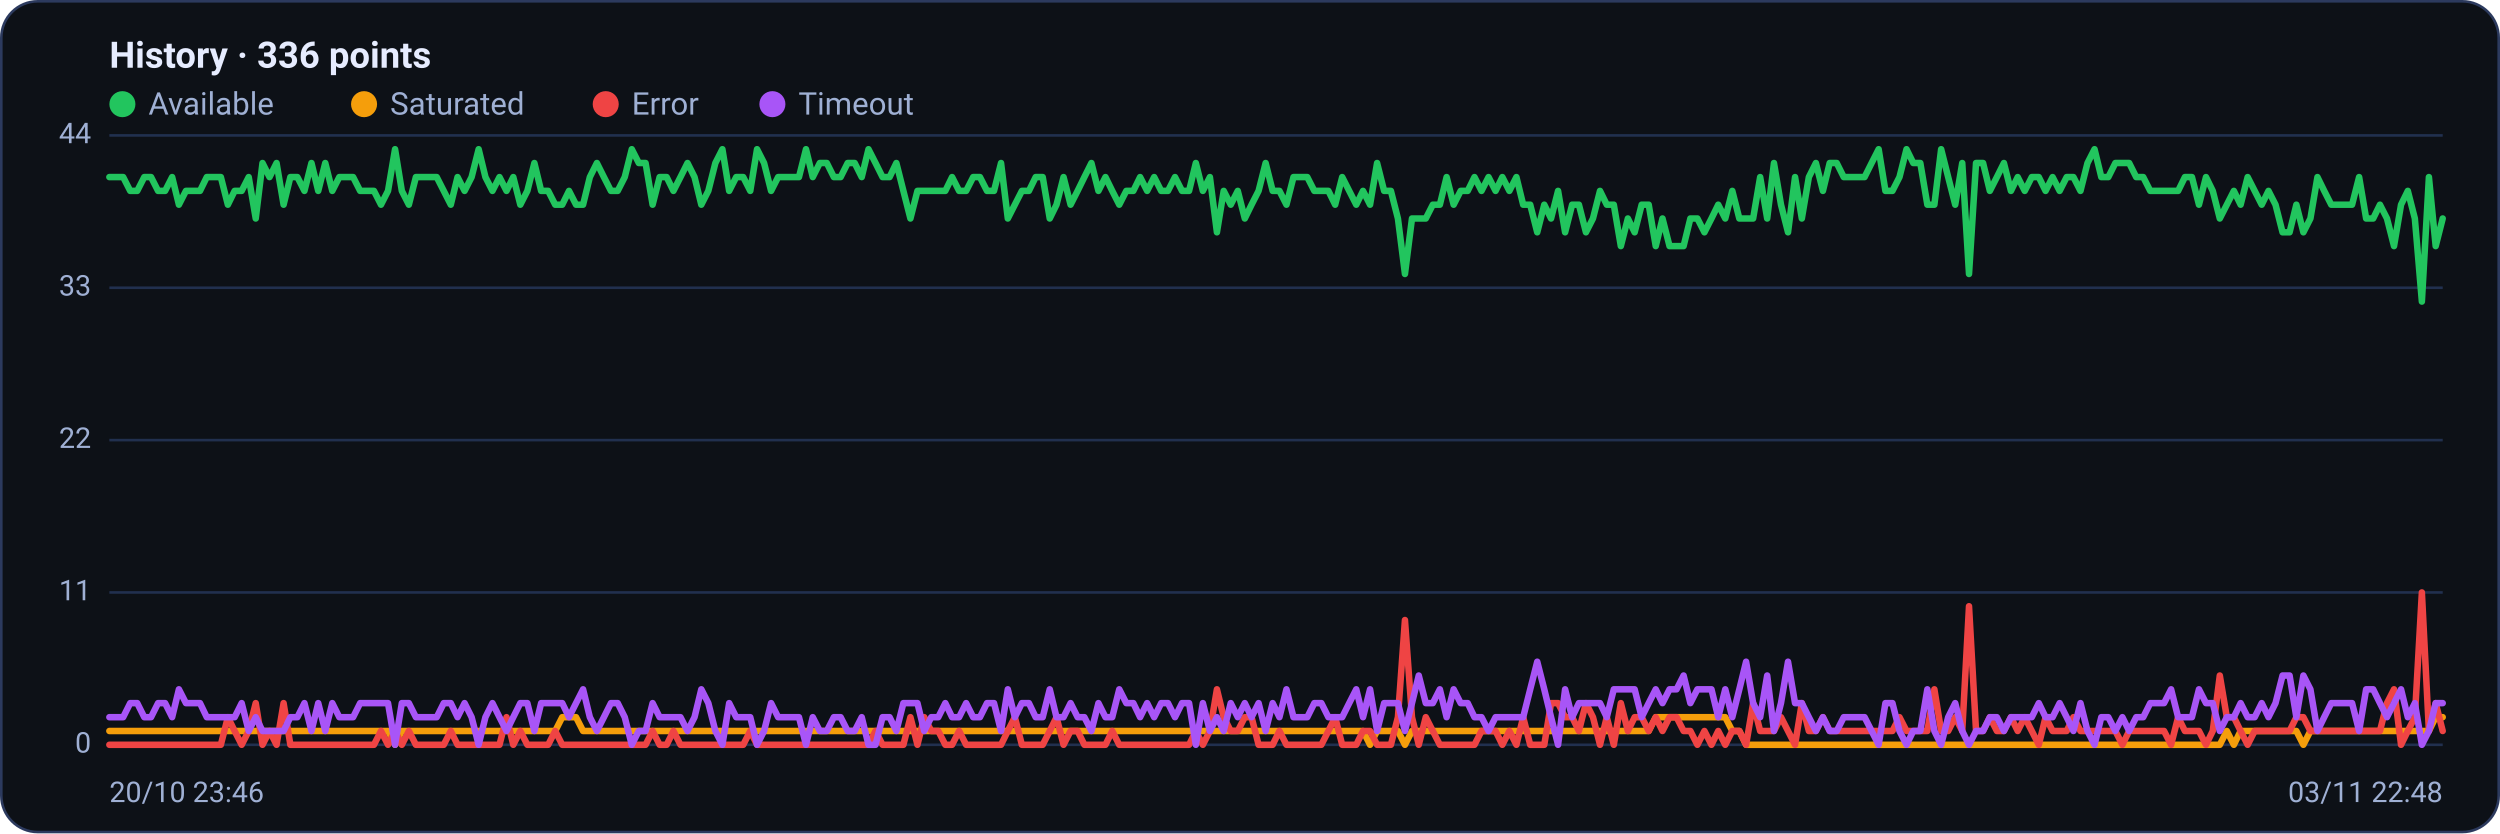
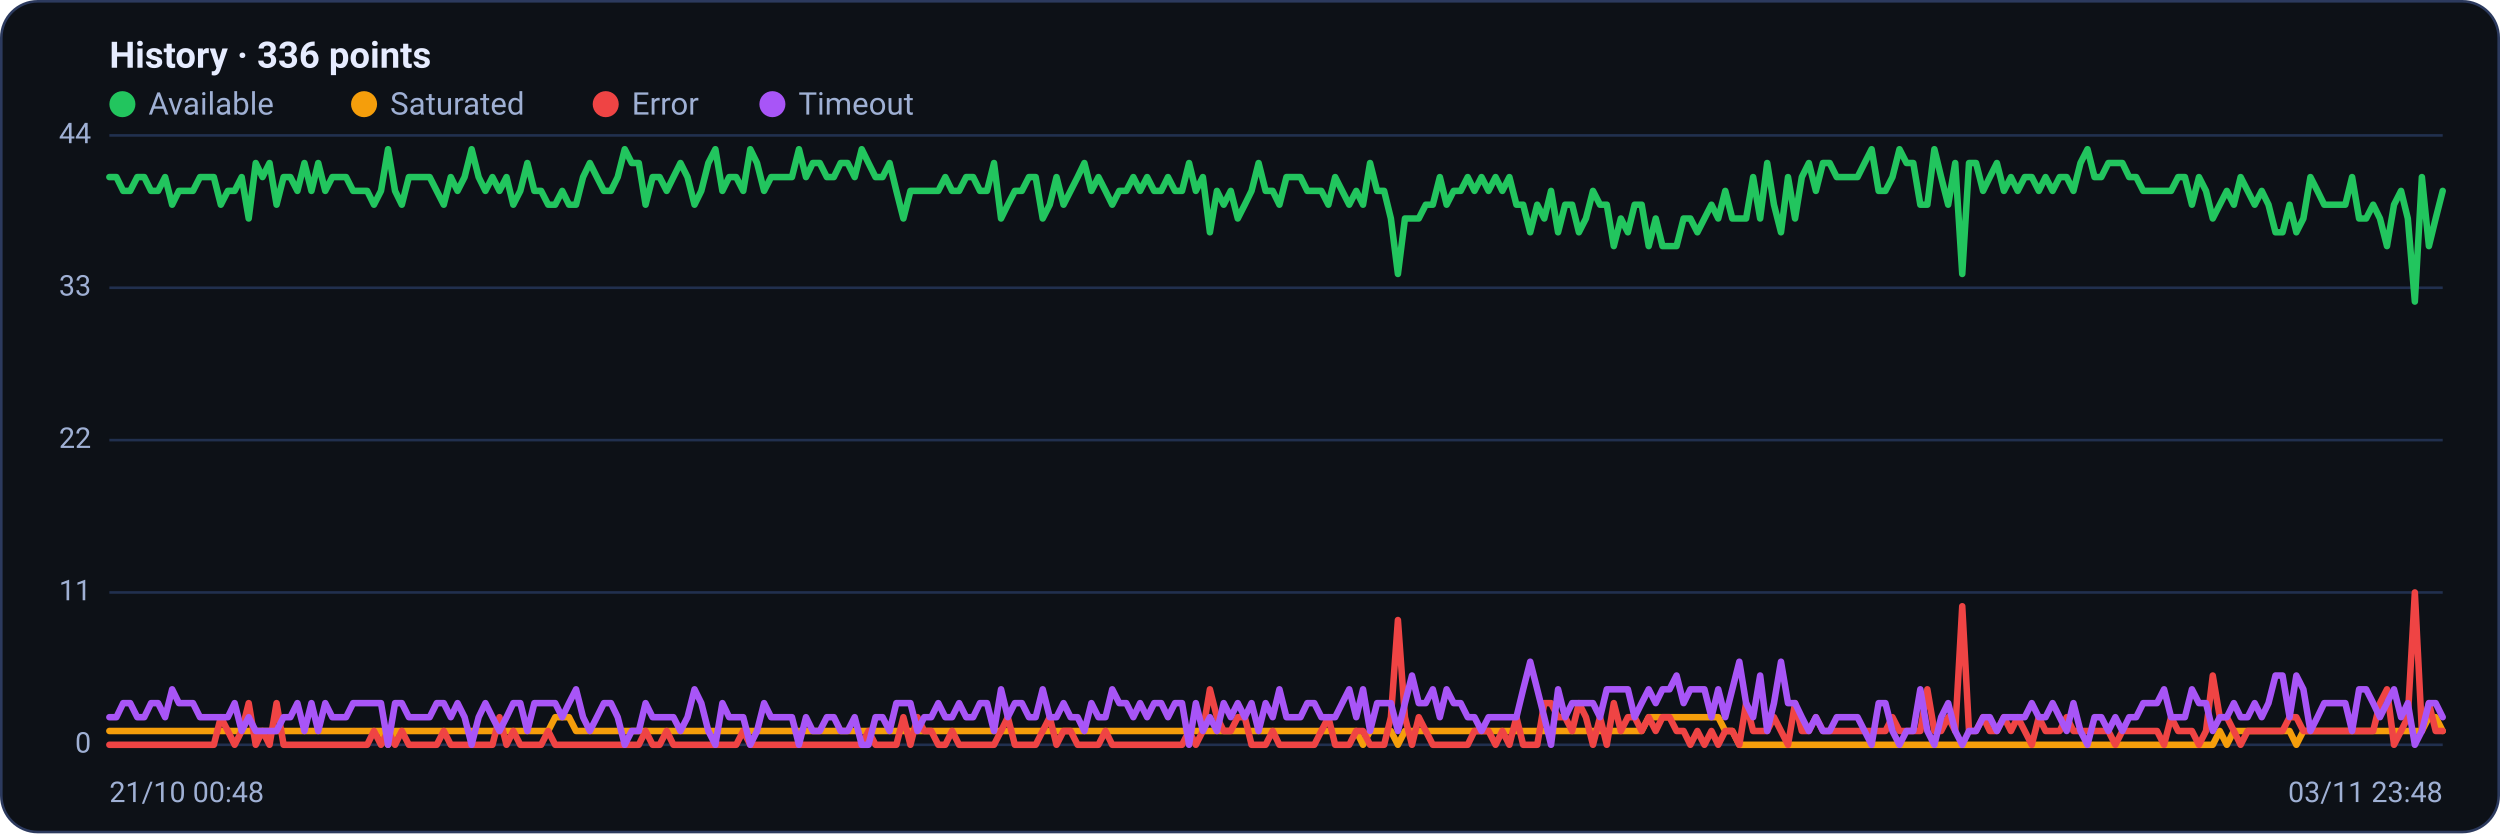
<svg xmlns="http://www.w3.org/2000/svg" viewBox="0 0 960 320" width="960" height="320" font-family="Segoe UI, system-ui, -apple-system, Roboto, Helvetica, Arial, sans-serif" role="img" aria-label="Availability history per region">
  <rect x="0.5" y="0.5" width="959" height="319" rx="14" fill="#0d1117" stroke="#2c3a5e" />
  <text x="42" y="26" font-size="14" font-weight="600" fill="#e6ecff">History · 336 points</text>
  <circle cx="47" cy="40" r="5" fill="#22c55e" />
  <text x="57" y="44" font-size="12" fill="#9fb0d4">Available</text>
  <circle cx="139.8" cy="40" r="5" fill="#f59e0b" />
  <text x="149.8" y="44" font-size="12" fill="#9fb0d4">Saturated</text>
  <circle cx="232.6" cy="40" r="5" fill="#ef4444" />
  <text x="242.6" y="44" font-size="12" fill="#9fb0d4">Error</text>
  <circle cx="296.6" cy="40" r="5" fill="#a855f7" />
  <text x="306.6" y="44" font-size="12" fill="#9fb0d4">Timeout</text>
  <line x1="42" y1="286.0" x2="938" y2="286.0" stroke="#21304f" stroke-width="1" />
  <text x="35" y="289.0" text-anchor="end" font-size="11" fill="#9fb0d4">0</text>
  <line x1="42" y1="227.5" x2="938" y2="227.5" stroke="#21304f" stroke-width="1" />
  <text x="35" y="230.5" text-anchor="end" font-size="11" fill="#9fb0d4">11</text>
  <line x1="42" y1="169.0" x2="938" y2="169.0" stroke="#21304f" stroke-width="1" />
  <text x="35" y="172.0" text-anchor="end" font-size="11" fill="#9fb0d4">22</text>
  <line x1="42" y1="110.5" x2="938" y2="110.5" stroke="#21304f" stroke-width="1" />
  <text x="35" y="113.5" text-anchor="end" font-size="11" fill="#9fb0d4">33</text>
  <line x1="42" y1="52.0" x2="938" y2="52.0" stroke="#21304f" stroke-width="1" />
  <text x="35" y="55.0" text-anchor="end" font-size="11" fill="#9fb0d4">44</text>
-   <polyline fill="none" stroke="#22c55e" stroke-width="2.5" stroke-linejoin="round" stroke-linecap="round" points="42.0,68.0 44.7,68.0 47.3,68.0 50.0,73.3 52.7,73.3 55.4,68.0 58.0,68.0 60.7,73.3 63.4,73.3 66.1,68.0 68.7,78.6 71.4,73.3 74.1,73.3 76.8,73.3 79.4,68.0 82.1,68.0 84.8,68.0 87.5,78.6 90.1,73.3 92.8,73.3 95.5,68.0 98.2,83.9 100.8,62.6 103.5,68.0 106.2,62.6 108.9,78.6 111.5,68.0 114.2,68.0 116.9,73.3 119.6,62.6 122.2,73.3 124.9,62.6 127.6,73.3 130.3,68.0 132.9,68.0 135.6,68.0 138.3,73.3 141.0,73.3 143.6,73.3 146.3,78.6 149.0,73.3 151.7,57.3 154.3,73.3 157.0,78.6 159.7,68.0 162.4,68.0 165.0,68.0 167.7,68.0 170.4,73.3 173.1,78.6 175.7,68.0 178.4,73.3 181.1,68.0 183.8,57.3 186.4,68.0 189.1,73.3 191.8,68.0 194.5,73.3 197.1,68.0 199.8,78.6 202.5,73.3 205.2,62.6 207.8,73.3 210.5,73.3 213.2,78.6 215.9,78.6 218.5,73.3 221.2,78.6 223.9,78.6 226.5,68.0 229.2,62.6 231.9,68.0 234.6,73.3 237.2,73.3 239.9,68.0 242.6,57.3 245.3,62.6 247.9,62.6 250.6,78.6 253.3,68.0 256.0,68.0 258.6,73.3 261.3,68.0 264.0,62.6 266.7,68.0 269.3,78.6 272.0,73.3 274.7,62.6 277.4,57.3 280.0,73.3 282.7,68.0 285.4,68.0 288.1,73.3 290.7,57.3 293.4,62.6 296.1,73.3 298.8,68.0 301.4,68.0 304.1,68.0 306.8,68.0 309.5,57.3 312.1,68.0 314.8,62.6 317.5,62.6 320.2,68.0 322.8,68.0 325.5,62.6 328.2,62.6 330.9,68.0 333.5,57.3 336.2,62.6 338.9,68.0 341.6,68.0 344.2,62.6 346.9,73.3 349.6,83.9 352.3,73.3 354.9,73.3 357.6,73.3 360.3,73.3 363.0,73.3 365.6,68.0 368.3,73.3 371.0,73.3 373.7,68.0 376.3,68.0 379.0,73.3 381.7,73.3 384.4,62.6 387.0,83.9 389.7,78.6 392.4,73.3 395.1,73.3 397.7,68.0 400.4,68.0 403.1,83.9 405.7,78.6 408.4,68.0 411.1,78.6 413.8,73.3 416.4,68.0 419.1,62.6 421.8,73.3 424.5,68.0 427.1,73.3 429.8,78.6 432.5,73.3 435.2,73.3 437.8,68.0 440.5,73.3 443.2,68.0 445.9,73.3 448.5,73.3 451.2,68.0 453.9,73.3 456.6,73.3 459.2,62.6 461.9,73.3 464.6,68.0 467.3,89.2 469.9,73.3 472.6,78.6 475.3,73.3 478.0,83.9 480.6,78.6 483.3,73.3 486.0,62.6 488.7,73.3 491.3,73.3 494.0,78.6 496.7,68.0 499.4,68.0 502.0,68.0 504.7,73.3 507.4,73.3 510.1,73.3 512.7,78.6 515.4,68.0 518.1,73.3 520.8,78.6 523.4,73.3 526.1,78.6 528.8,62.6 531.5,73.3 534.1,73.3 536.8,83.9 539.5,105.2 542.2,83.9 544.8,83.9 547.5,83.9 550.2,78.6 552.9,78.6 555.5,68.0 558.2,78.6 560.9,73.3 563.6,73.3 566.2,68.0 568.9,73.3 571.6,68.0 574.3,73.3 576.9,68.0 579.6,73.3 582.3,68.0 584.9,78.6 587.6,78.6 590.3,89.2 593.0,78.6 595.6,83.9 598.3,73.3 601.0,89.2 603.7,78.6 606.3,78.6 609.0,89.2 611.7,83.9 614.4,73.3 617.0,78.6 619.7,78.6 622.4,94.5 625.1,83.9 627.7,89.2 630.4,78.6 633.1,78.6 635.8,94.5 638.4,83.9 641.1,94.5 643.8,94.5 646.5,94.5 649.1,83.9 651.8,83.9 654.5,89.2 657.2,83.9 659.8,78.6 662.5,83.9 665.2,73.3 667.9,83.9 670.5,83.9 673.2,83.9 675.9,68.0 678.6,83.9 681.2,62.6 683.9,78.6 686.6,89.2 689.3,68.0 691.9,83.9 694.6,68.0 697.3,62.6 700.0,73.3 702.6,62.6 705.3,62.6 708.0,68.0 710.7,68.0 713.3,68.0 716.0,68.0 718.7,62.6 721.4,57.3 724.0,73.3 726.7,73.3 729.4,68.0 732.1,57.3 734.7,62.6 737.4,62.6 740.1,78.6 742.8,78.6 745.4,57.3 748.1,68.0 750.8,78.6 753.5,62.6 756.1,105.2 758.8,62.6 761.5,62.6 764.1,73.3 766.8,68.0 769.5,62.6 772.2,73.3 774.8,68.0 777.5,73.3 780.2,68.0 782.9,68.0 785.5,73.3 788.2,68.0 790.9,73.3 793.6,68.0 796.2,68.0 798.9,73.3 801.6,62.6 804.3,57.3 806.9,68.0 809.6,68.0 812.3,62.6 815.0,62.6 817.6,62.6 820.3,68.0 823.0,68.0 825.7,73.3 828.3,73.3 831.0,73.3 833.7,73.3 836.4,73.3 839.0,68.0 841.7,68.0 844.4,78.6 847.1,68.0 849.7,73.3 852.4,83.9 855.1,78.6 857.8,73.3 860.4,78.6 863.1,68.0 865.8,73.3 868.5,78.6 871.1,73.3 873.8,78.6 876.5,89.2 879.2,89.2 881.8,78.6 884.5,89.2 887.2,83.9 889.9,68.0 892.5,73.3 895.2,78.6 897.9,78.6 900.6,78.6 903.2,78.6 905.9,68.0 908.6,83.9 911.3,83.9 913.9,78.6 916.6,83.9 919.3,94.5 922.0,78.6 924.6,73.3 927.3,83.9 930.0,115.8 932.7,68.0 935.3,94.5 938.0,83.9" />
-   <polyline fill="none" stroke="#f59e0b" stroke-width="2.5" stroke-linejoin="round" stroke-linecap="round" points="42.0,280.7 44.7,280.7 47.3,280.7 50.0,280.7 52.7,280.7 55.4,280.7 58.0,280.7 60.7,280.7 63.4,280.7 66.1,280.7 68.7,280.7 71.4,280.7 74.1,280.7 76.8,280.7 79.4,280.7 82.1,280.7 84.8,280.7 87.5,280.7 90.1,280.7 92.8,280.7 95.5,280.7 98.2,280.7 100.8,280.7 103.5,280.7 106.2,280.7 108.9,280.7 111.5,280.7 114.2,280.7 116.9,280.7 119.6,280.7 122.2,280.7 124.9,280.7 127.6,280.7 130.3,280.7 132.9,280.7 135.6,280.7 138.3,280.7 141.0,280.7 143.6,280.7 146.3,280.7 149.0,280.7 151.7,286.0 154.3,280.7 157.0,280.7 159.7,280.7 162.4,280.7 165.0,280.7 167.7,280.7 170.4,280.7 173.1,280.7 175.7,280.7 178.4,280.7 181.1,280.7 183.8,280.7 186.4,280.7 189.1,280.7 191.8,280.7 194.5,280.7 197.1,280.7 199.8,280.7 202.5,280.7 205.2,280.7 207.8,280.7 210.5,280.7 213.2,280.7 215.9,275.4 218.5,275.4 221.2,275.4 223.9,280.7 226.5,280.7 229.2,280.7 231.9,280.7 234.6,280.7 237.2,280.7 239.9,280.7 242.6,280.7 245.3,280.7 247.9,280.7 250.6,280.7 253.3,280.7 256.0,280.7 258.6,280.7 261.3,280.7 264.0,280.7 266.7,280.7 269.3,280.7 272.0,280.7 274.7,280.7 277.4,280.7 280.0,280.7 282.7,280.7 285.4,280.7 288.1,280.7 290.7,280.7 293.4,280.7 296.1,280.7 298.8,280.7 301.4,280.7 304.1,280.7 306.8,280.7 309.5,280.7 312.1,280.7 314.8,280.7 317.5,280.7 320.2,280.7 322.8,280.7 325.5,280.7 328.2,280.7 330.9,280.7 333.5,280.7 336.2,280.7 338.9,280.7 341.6,280.7 344.2,280.7 346.9,280.7 349.6,280.7 352.3,280.7 354.9,280.7 357.6,280.7 360.3,280.7 363.0,280.7 365.6,280.7 368.3,280.7 371.0,280.7 373.7,280.7 376.3,280.7 379.0,280.7 381.7,280.7 384.4,280.7 387.0,280.7 389.7,280.7 392.4,280.7 395.1,280.7 397.7,280.7 400.4,280.7 403.1,280.7 405.7,280.7 408.4,280.7 411.1,280.7 413.8,280.7 416.4,280.7 419.1,280.7 421.8,280.7 424.5,280.7 427.1,280.7 429.8,280.7 432.5,280.7 435.2,280.7 437.8,280.7 440.5,280.7 443.2,280.7 445.9,280.7 448.5,280.7 451.2,280.7 453.9,280.7 456.6,280.7 459.2,280.7 461.9,280.7 464.6,280.7 467.3,280.7 469.9,280.7 472.6,280.7 475.3,280.7 478.0,280.7 480.6,280.7 483.3,280.7 486.0,280.7 488.7,280.7 491.3,280.7 494.0,280.7 496.7,280.7 499.4,280.7 502.0,280.7 504.7,280.7 507.4,280.7 510.1,280.7 512.7,280.7 515.4,280.7 518.1,280.7 520.8,280.7 523.4,280.7 526.1,286.0 528.8,280.7 531.5,280.7 534.1,280.7 536.8,280.7 539.5,286.0 542.2,280.7 544.8,280.7 547.5,280.7 550.2,280.7 552.9,280.7 555.5,280.7 558.2,280.7 560.9,280.7 563.6,280.7 566.2,280.7 568.9,280.7 571.6,280.7 574.3,280.7 576.9,280.7 579.6,280.7 582.3,280.7 584.9,280.7 587.6,280.7 590.3,280.7 593.0,280.7 595.6,280.7 598.3,280.7 601.0,280.7 603.7,280.7 606.3,280.7 609.0,280.7 611.7,280.7 614.4,280.7 617.0,280.7 619.7,280.7 622.4,280.7 625.1,280.7 627.7,280.7 630.4,280.7 633.1,280.7 635.8,275.4 638.4,275.4 641.1,275.4 643.8,275.4 646.5,275.4 649.1,275.4 651.8,275.4 654.5,275.4 657.2,275.4 659.8,275.4 662.5,275.4 665.2,280.7 667.9,280.7 670.5,286.0 673.2,286.0 675.9,286.0 678.6,286.0 681.2,286.0 683.9,286.0 686.6,286.0 689.3,286.0 691.9,286.0 694.6,286.0 697.3,286.0 700.0,286.0 702.6,286.0 705.3,286.0 708.0,286.0 710.7,286.0 713.3,286.0 716.0,286.0 718.7,286.0 721.4,286.0 724.0,286.0 726.7,286.0 729.4,286.0 732.1,286.0 734.7,286.0 737.4,286.0 740.1,286.0 742.8,286.0 745.4,286.0 748.1,286.0 750.8,286.0 753.5,286.0 756.1,286.0 758.8,286.0 761.5,286.0 764.1,286.0 766.8,286.0 769.5,286.0 772.2,286.0 774.8,286.0 777.5,286.0 780.2,286.0 782.9,286.0 785.5,286.0 788.2,286.0 790.9,286.0 793.6,286.0 796.2,286.0 798.9,286.0 801.6,286.0 804.3,286.0 806.9,286.0 809.6,286.0 812.3,286.0 815.0,286.0 817.6,286.0 820.3,286.0 823.0,286.0 825.7,286.0 828.3,286.0 831.0,286.0 833.7,286.0 836.4,286.0 839.0,286.0 841.7,286.0 844.4,286.0 847.1,286.0 849.7,286.0 852.4,286.0 855.1,280.7 857.8,286.0 860.4,280.7 863.1,280.7 865.8,280.7 868.5,280.7 871.1,280.7 873.8,280.7 876.5,280.7 879.2,280.7 881.8,280.7 884.5,286.0 887.2,280.7 889.9,280.7 892.5,280.7 895.2,280.7 897.9,280.7 900.6,280.7 903.2,280.7 905.9,280.7 908.6,280.7 911.3,280.7 913.9,280.7 916.6,280.7 919.3,280.7 922.0,280.7 924.6,280.7 927.3,280.7 930.0,280.7 932.7,280.7 935.3,275.4 938.0,275.4" />
-   <polyline fill="none" stroke="#ef4444" stroke-width="2.5" stroke-linejoin="round" stroke-linecap="round" points="42.0,286.0 44.7,286.0 47.3,286.0 50.0,286.0 52.7,286.0 55.4,286.0 58.0,286.0 60.7,286.0 63.4,286.0 66.1,286.0 68.7,286.0 71.4,286.0 74.1,286.0 76.8,286.0 79.4,286.0 82.1,286.0 84.8,286.0 87.5,275.4 90.1,280.7 92.8,286.0 95.5,280.7 98.2,270.0 100.8,286.0 103.5,280.7 106.2,286.0 108.9,270.0 111.5,286.0 114.2,286.0 116.9,286.0 119.6,286.0 122.2,286.0 124.9,286.0 127.6,286.0 130.3,286.0 132.9,286.0 135.6,286.0 138.3,286.0 141.0,286.0 143.6,286.0 146.3,280.7 149.0,286.0 151.7,280.7 154.3,286.0 157.0,280.7 159.7,286.0 162.4,286.0 165.0,286.0 167.7,286.0 170.4,286.0 173.1,280.7 175.7,286.0 178.4,286.0 181.1,286.0 183.8,286.0 186.4,286.0 189.1,286.0 191.8,286.0 194.5,275.4 197.1,286.0 199.8,280.7 202.5,286.0 205.2,286.0 207.8,286.0 210.5,286.0 213.2,280.7 215.9,286.0 218.5,286.0 221.2,286.0 223.9,286.0 226.5,286.0 229.2,286.0 231.9,286.0 234.6,286.0 237.2,286.0 239.9,286.0 242.6,286.0 245.3,286.0 247.9,286.0 250.6,280.7 253.3,286.0 256.0,286.0 258.6,280.7 261.3,286.0 264.0,286.0 266.7,286.0 269.3,286.0 272.0,286.0 274.7,286.0 277.4,286.0 280.0,286.0 282.7,286.0 285.4,286.0 288.1,280.7 290.7,286.0 293.4,286.0 296.1,286.0 298.8,286.0 301.4,286.0 304.1,286.0 306.8,286.0 309.5,286.0 312.1,286.0 314.8,286.0 317.5,286.0 320.2,286.0 322.8,286.0 325.5,286.0 328.2,286.0 330.9,286.0 333.5,286.0 336.2,280.7 338.9,286.0 341.6,286.0 344.2,286.0 346.9,286.0 349.6,275.4 352.3,286.0 354.9,275.4 357.6,280.7 360.3,280.7 363.0,286.0 365.6,286.0 368.3,280.7 371.0,286.0 373.7,286.0 376.3,286.0 379.0,286.0 381.7,286.0 384.4,286.0 387.0,280.7 389.7,275.4 392.4,286.0 395.1,286.0 397.7,286.0 400.4,286.0 403.1,280.7 405.7,275.4 408.4,286.0 411.1,280.7 413.8,280.7 416.4,286.0 419.1,286.0 421.8,286.0 424.5,286.0 427.1,280.7 429.8,286.0 432.5,286.0 435.2,286.0 437.8,286.0 440.5,286.0 443.2,286.0 445.9,286.0 448.5,286.0 451.2,286.0 453.9,286.0 456.6,286.0 459.2,280.7 461.9,286.0 464.6,280.7 467.3,264.7 469.9,275.4 472.6,280.7 475.3,280.7 478.0,275.4 480.6,275.4 483.3,286.0 486.0,286.0 488.7,286.0 491.3,280.7 494.0,286.0 496.7,286.0 499.4,286.0 502.0,286.0 504.7,286.0 507.4,286.0 510.1,280.7 512.7,275.4 515.4,286.0 518.1,286.0 520.8,286.0 523.4,280.7 526.1,280.7 528.8,286.0 531.5,286.0 534.1,286.0 536.8,275.4 539.5,238.1 542.2,275.4 544.8,286.0 547.5,275.4 550.2,280.7 552.9,286.0 555.5,286.0 558.2,286.0 560.9,286.0 563.6,286.0 566.2,286.0 568.9,280.7 571.6,280.7 574.3,280.7 576.9,286.0 579.6,280.7 582.3,286.0 584.9,275.4 587.6,286.0 590.3,286.0 593.0,286.0 595.6,270.0 598.3,270.0 601.0,275.4 603.7,275.4 606.3,280.7 609.0,270.0 611.7,275.4 614.4,286.0 617.0,275.4 619.7,286.0 622.4,270.0 625.1,280.7 627.7,275.4 630.4,275.4 633.1,280.7 635.8,275.4 638.4,280.7 641.1,275.4 643.8,275.4 646.5,280.7 649.1,280.7 651.8,286.0 654.5,280.7 657.2,286.0 659.8,280.7 662.5,286.0 665.2,280.7 667.9,280.7 670.5,286.0 673.2,270.0 675.9,280.7 678.6,280.7 681.2,280.7 683.9,275.4 686.6,280.7 689.3,286.0 691.9,270.0 694.6,280.7 697.3,280.7 700.0,275.4 702.6,280.7 705.3,280.7 708.0,280.7 710.7,280.7 713.3,280.7 716.0,280.7 718.7,280.7 721.4,280.7 724.0,280.7 726.7,280.7 729.4,275.4 732.1,280.7 734.7,280.7 737.4,280.7 740.1,280.7 742.8,264.7 745.4,280.7 748.1,280.7 750.8,275.4 753.5,280.7 756.1,232.8 758.8,280.7 761.5,280.7 764.1,275.4 766.8,280.7 769.5,280.7 772.2,275.4 774.8,280.7 777.5,275.4 780.2,280.7 782.9,286.0 785.5,275.4 788.2,280.7 790.9,280.7 793.6,280.7 796.2,275.4 798.9,280.7 801.6,280.7 804.3,280.7 806.9,280.7 809.6,280.7 812.3,280.7 815.0,286.0 817.6,280.7 820.3,280.7 823.0,280.7 825.7,280.7 828.3,280.7 831.0,280.7 833.7,286.0 836.4,275.4 839.0,280.7 841.7,280.7 844.4,280.7 847.1,286.0 849.7,280.7 852.4,259.4 855.1,275.4 857.8,275.4 860.4,280.7 863.1,286.0 865.8,280.7 868.5,280.7 871.1,280.7 873.8,280.7 876.5,280.7 879.2,280.7 881.8,275.4 884.5,275.4 887.2,280.7 889.9,280.7 892.5,280.7 895.2,280.7 897.9,280.7 900.6,280.7 903.2,280.7 905.9,280.7 908.6,280.7 911.3,280.7 913.9,280.7 916.6,270.0 919.3,264.7 922.0,286.0 924.6,280.7 927.3,275.4 930.0,227.5 932.7,280.7 935.3,270.0 938.0,280.7" />
-   <polyline fill="none" stroke="#a855f7" stroke-width="2.5" stroke-linejoin="round" stroke-linecap="round" points="42.0,275.4 44.7,275.4 47.3,275.4 50.0,270.0 52.7,270.0 55.4,275.4 58.0,275.4 60.7,270.0 63.4,270.0 66.1,275.4 68.7,264.7 71.4,270.0 74.1,270.0 76.8,270.0 79.4,275.4 82.1,275.4 84.8,275.4 87.5,275.4 90.1,275.4 92.8,270.0 95.5,280.7 98.2,275.4 100.8,280.7 103.5,280.7 106.2,280.7 108.9,280.7 111.5,275.4 114.2,275.4 116.9,270.0 119.6,280.7 122.2,270.0 124.9,280.7 127.6,270.0 130.3,275.4 132.9,275.4 135.6,275.4 138.3,270.0 141.0,270.0 143.6,270.0 146.3,270.0 149.0,270.0 151.7,286.0 154.3,270.0 157.0,270.0 159.7,275.4 162.4,275.4 165.0,275.4 167.7,275.4 170.4,270.0 173.1,270.0 175.7,275.4 178.4,270.0 181.1,275.4 183.8,286.0 186.4,275.4 189.1,270.0 191.8,275.4 194.5,280.7 197.1,275.4 199.8,270.0 202.5,270.0 205.2,280.7 207.8,270.0 210.5,270.0 213.2,270.0 215.9,270.0 218.5,275.4 221.2,270.0 223.9,264.7 226.5,275.4 229.2,280.7 231.9,275.4 234.6,270.0 237.2,270.0 239.9,275.4 242.6,286.0 245.3,280.7 247.9,280.7 250.6,270.0 253.3,275.4 256.0,275.4 258.6,275.4 261.3,275.4 264.0,280.7 266.7,275.4 269.3,264.7 272.0,270.0 274.7,280.7 277.4,286.0 280.0,270.0 282.7,275.4 285.4,275.4 288.1,275.4 290.7,286.0 293.4,280.7 296.1,270.0 298.8,275.4 301.4,275.4 304.1,275.4 306.8,275.4 309.5,286.0 312.1,275.4 314.8,280.7 317.5,280.7 320.2,275.4 322.8,275.4 325.5,280.7 328.2,280.7 330.9,275.4 333.5,286.0 336.2,286.0 338.9,275.4 341.6,275.4 344.2,280.7 346.9,270.0 349.6,270.0 352.3,270.0 354.9,280.7 357.6,275.4 360.3,275.4 363.0,270.0 365.6,275.4 368.3,275.4 371.0,270.0 373.7,275.4 376.3,275.4 379.0,270.0 381.7,270.0 384.4,280.7 387.0,264.7 389.7,275.4 392.4,270.0 395.1,270.0 397.7,275.4 400.4,275.4 403.1,264.7 405.7,275.4 408.4,275.4 411.1,270.0 413.8,275.4 416.4,275.4 419.1,280.7 421.8,270.0 424.5,275.4 427.1,275.4 429.8,264.7 432.5,270.0 435.2,270.0 437.8,275.4 440.5,270.0 443.2,275.4 445.9,270.0 448.5,270.0 451.2,275.4 453.9,270.0 456.6,270.0 459.2,286.0 461.9,270.0 464.6,280.7 467.3,275.4 469.9,280.7 472.6,270.0 475.3,275.4 478.0,270.0 480.6,275.4 483.3,270.0 486.0,280.7 488.7,270.0 491.3,275.4 494.0,264.7 496.7,275.4 499.4,275.4 502.0,275.4 504.7,270.0 507.4,270.0 510.1,275.4 512.7,275.4 515.4,275.4 518.1,270.0 520.8,264.7 523.4,275.4 526.1,264.7 528.8,280.7 531.5,270.0 534.1,270.0 536.8,270.0 539.5,280.7 542.2,270.0 544.8,259.4 547.5,270.0 550.2,270.0 552.9,264.7 555.5,275.4 558.2,264.7 560.9,270.0 563.6,270.0 566.2,275.4 568.9,275.4 571.6,280.7 574.3,275.4 576.9,275.4 579.6,275.4 582.3,275.4 584.9,275.4 587.6,264.7 590.3,254.1 593.0,264.7 595.6,275.4 598.3,286.0 601.0,264.7 603.7,275.4 606.3,270.0 609.0,270.0 611.7,270.0 614.4,270.0 617.0,275.4 619.7,264.7 622.4,264.7 625.1,264.7 627.7,264.7 630.4,275.4 633.1,270.0 635.8,264.7 638.4,270.0 641.1,264.7 643.8,264.7 646.5,259.4 649.1,270.0 651.8,264.7 654.5,264.7 657.2,264.7 659.8,275.4 662.5,264.7 665.2,275.4 667.9,264.7 670.5,254.1 673.2,270.0 675.9,275.4 678.6,259.4 681.2,280.7 683.9,270.0 686.6,254.1 689.3,270.0 691.9,270.0 694.6,275.4 697.3,280.7 700.0,275.4 702.6,280.7 705.3,280.7 708.0,275.4 710.7,275.4 713.3,275.4 716.0,275.4 718.7,280.7 721.4,286.0 724.0,270.0 726.7,270.0 729.4,280.7 732.1,286.0 734.7,280.7 737.4,280.7 740.1,264.7 742.8,280.7 745.4,286.0 748.1,275.4 750.8,270.0 753.5,280.7 756.1,286.0 758.8,280.7 761.5,280.7 764.1,275.4 766.8,275.4 769.5,280.7 772.2,275.4 774.8,275.4 777.5,275.4 780.2,275.4 782.9,270.0 785.5,275.4 788.2,275.4 790.9,270.0 793.6,275.4 796.2,280.7 798.9,270.0 801.6,280.7 804.3,286.0 806.9,275.4 809.6,275.4 812.3,280.7 815.0,275.4 817.6,280.7 820.3,275.4 823.0,275.4 825.7,270.0 828.3,270.0 831.0,270.0 833.7,264.7 836.4,275.4 839.0,275.4 841.7,275.4 844.4,264.7 847.1,270.0 849.7,270.0 852.4,280.7 855.1,275.4 857.8,275.4 860.4,270.0 863.1,275.4 865.8,275.4 868.5,270.0 871.1,275.4 873.8,270.0 876.5,259.4 879.2,259.4 881.8,275.4 884.5,259.4 887.2,264.7 889.9,280.7 892.5,275.4 895.2,270.0 897.9,270.0 900.6,270.0 903.2,270.0 905.9,280.7 908.6,264.7 911.3,264.7 913.9,270.0 916.6,275.4 919.3,270.0 922.0,264.7 924.6,275.4 927.3,270.0 930.0,286.0 932.7,280.7 935.3,270.0 938.0,270.0" />
-   <text x="42" y="308" font-size="11" fill="#9fb0d4">20/10 23:46</text>
-   <text x="938" y="308" text-anchor="end" font-size="11" fill="#9fb0d4">03/11 22:48</text>
+   <polyline fill="none" stroke="#22c55e" stroke-width="2.5" stroke-linejoin="round" stroke-linecap="round" points="42.0,68.0 44.7,68.0 47.3,73.3 50.0,73.3 52.7,68.0 55.4,68.0 58.0,73.3 60.7,73.3 63.4,68.0 66.1,78.6 68.7,73.3 71.4,73.3 74.1,73.3 76.8,68.0 79.4,68.0 82.1,68.0 84.8,78.6 87.5,73.3 90.1,73.3 92.8,68.0 95.5,83.9 98.2,62.6 100.8,68.0 103.5,62.6 106.2,78.6 108.9,68.0 111.5,68.0 114.2,73.3 116.9,62.6 119.6,73.3 122.2,62.6 124.9,73.3 127.6,68.0 130.3,68.0 132.9,68.0 135.6,73.3 138.3,73.3 141.0,73.3 143.6,78.6 146.3,73.3 149.0,57.3 151.7,73.3 154.3,78.6 157.0,68.0 159.7,68.0 162.4,68.0 165.0,68.0 167.7,73.3 170.4,78.6 173.1,68.0 175.7,73.3 178.4,68.0 181.1,57.3 183.8,68.0 186.4,73.3 189.1,68.0 191.8,73.3 194.5,68.0 197.1,78.6 199.8,73.3 202.5,62.6 205.2,73.3 207.8,73.3 210.5,78.6 213.2,78.6 215.9,73.3 218.5,78.6 221.2,78.6 223.9,68.0 226.5,62.6 229.2,68.0 231.9,73.3 234.6,73.3 237.2,68.0 239.9,57.3 242.6,62.6 245.3,62.6 247.9,78.6 250.6,68.0 253.3,68.0 256.0,73.3 258.6,68.0 261.3,62.6 264.0,68.0 266.7,78.6 269.3,73.3 272.0,62.6 274.7,57.3 277.4,73.3 280.0,68.0 282.7,68.0 285.4,73.3 288.1,57.3 290.7,62.6 293.4,73.3 296.1,68.0 298.8,68.0 301.4,68.0 304.1,68.0 306.8,57.3 309.5,68.0 312.1,62.6 314.8,62.6 317.5,68.0 320.2,68.0 322.8,62.6 325.5,62.6 328.2,68.0 330.9,57.3 333.5,62.6 336.2,68.0 338.9,68.0 341.6,62.6 344.2,73.3 346.9,83.9 349.6,73.3 352.3,73.3 354.9,73.3 357.6,73.3 360.3,73.3 363.0,68.0 365.6,73.3 368.3,73.3 371.0,68.0 373.7,68.0 376.3,73.3 379.0,73.3 381.7,62.6 384.4,83.9 387.0,78.6 389.7,73.3 392.4,73.3 395.1,68.0 397.7,68.0 400.4,83.9 403.1,78.6 405.7,68.0 408.4,78.6 411.1,73.3 413.8,68.0 416.4,62.6 419.1,73.3 421.8,68.0 424.5,73.3 427.1,78.6 429.8,73.3 432.5,73.3 435.2,68.0 437.8,73.3 440.5,68.0 443.2,73.3 445.9,73.3 448.5,68.0 451.2,73.3 453.9,73.3 456.6,62.6 459.2,73.3 461.9,68.0 464.6,89.2 467.3,73.3 469.9,78.6 472.6,73.3 475.3,83.9 478.0,78.6 480.6,73.3 483.3,62.6 486.0,73.3 488.7,73.3 491.3,78.6 494.0,68.0 496.7,68.0 499.4,68.0 502.0,73.3 504.7,73.3 507.4,73.3 510.1,78.6 512.7,68.0 515.4,73.3 518.1,78.6 520.8,73.3 523.4,78.6 526.1,62.6 528.8,73.3 531.5,73.3 534.1,83.9 536.8,105.2 539.5,83.9 542.2,83.9 544.8,83.9 547.5,78.6 550.2,78.6 552.9,68.0 555.5,78.6 558.2,73.3 560.9,73.3 563.6,68.0 566.2,73.3 568.9,68.0 571.6,73.3 574.3,68.0 576.9,73.3 579.6,68.0 582.3,78.6 584.9,78.6 587.6,89.2 590.3,78.6 593.0,83.9 595.6,73.3 598.3,89.2 601.0,78.6 603.7,78.6 606.3,89.2 609.0,83.9 611.7,73.3 614.4,78.6 617.0,78.6 619.7,94.5 622.4,83.9 625.1,89.2 627.7,78.6 630.4,78.6 633.1,94.5 635.8,83.9 638.4,94.5 641.1,94.5 643.8,94.5 646.5,83.9 649.1,83.9 651.8,89.2 654.5,83.9 657.2,78.6 659.8,83.9 662.5,73.3 665.2,83.9 667.9,83.9 670.5,83.9 673.2,68.0 675.9,83.9 678.6,62.6 681.2,78.6 683.9,89.2 686.6,68.0 689.3,83.9 691.9,68.0 694.6,62.6 697.3,73.3 700.0,62.6 702.6,62.6 705.3,68.0 708.0,68.0 710.7,68.0 713.3,68.0 716.0,62.6 718.7,57.3 721.4,73.3 724.0,73.3 726.7,68.0 729.4,57.3 732.1,62.6 734.7,62.6 737.4,78.6 740.1,78.6 742.8,57.3 745.4,68.0 748.1,78.6 750.8,62.6 753.5,105.2 756.1,62.6 758.8,62.6 761.5,73.3 764.1,68.0 766.8,62.6 769.5,73.3 772.2,68.0 774.8,73.3 777.5,68.0 780.2,68.0 782.9,73.3 785.5,68.0 788.2,73.3 790.9,68.0 793.6,68.0 796.2,73.3 798.9,62.6 801.6,57.3 804.3,68.0 806.9,68.0 809.6,62.6 812.3,62.6 815.0,62.6 817.6,68.0 820.3,68.0 823.0,73.3 825.7,73.3 828.3,73.3 831.0,73.3 833.7,73.3 836.4,68.0 839.0,68.0 841.7,78.6 844.4,68.0 847.1,73.3 849.7,83.9 852.4,78.6 855.1,73.3 857.8,78.6 860.4,68.0 863.1,73.3 865.8,78.6 868.5,73.3 871.1,78.6 873.8,89.2 876.5,89.2 879.2,78.6 881.8,89.2 884.5,83.9 887.2,68.0 889.9,73.3 892.5,78.6 895.2,78.6 897.9,78.6 900.6,78.6 903.2,68.0 905.9,83.9 908.6,83.9 911.3,78.6 913.9,83.9 916.6,94.5 919.3,78.6 922.0,73.3 924.6,83.9 927.3,115.8 930.0,68.0 932.7,94.5 935.3,83.9 938.0,73.3" />
+   <polyline fill="none" stroke="#f59e0b" stroke-width="2.5" stroke-linejoin="round" stroke-linecap="round" points="42.0,280.7 44.7,280.7 47.3,280.7 50.0,280.7 52.7,280.7 55.4,280.7 58.0,280.7 60.7,280.7 63.4,280.7 66.1,280.7 68.7,280.7 71.4,280.7 74.1,280.7 76.8,280.7 79.4,280.7 82.1,280.7 84.8,280.7 87.5,280.7 90.1,280.7 92.8,280.7 95.5,280.7 98.2,280.7 100.8,280.7 103.5,280.7 106.2,280.7 108.9,280.7 111.5,280.7 114.2,280.7 116.9,280.7 119.6,280.7 122.2,280.7 124.9,280.7 127.6,280.7 130.3,280.7 132.9,280.7 135.6,280.7 138.3,280.7 141.0,280.7 143.6,280.7 146.3,280.7 149.0,286.0 151.7,280.7 154.3,280.7 157.0,280.7 159.7,280.7 162.4,280.7 165.0,280.7 167.7,280.7 170.4,280.7 173.1,280.7 175.7,280.7 178.4,280.7 181.1,280.7 183.8,280.7 186.4,280.7 189.1,280.7 191.8,280.7 194.5,280.7 197.1,280.7 199.8,280.7 202.5,280.7 205.2,280.7 207.8,280.7 210.5,280.7 213.2,275.4 215.9,275.4 218.5,275.4 221.2,280.7 223.9,280.7 226.5,280.7 229.2,280.7 231.9,280.7 234.6,280.7 237.2,280.7 239.9,280.7 242.6,280.7 245.3,280.7 247.9,280.7 250.6,280.7 253.3,280.7 256.0,280.7 258.6,280.7 261.3,280.7 264.0,280.7 266.7,280.7 269.3,280.7 272.0,280.7 274.7,280.7 277.4,280.7 280.0,280.7 282.7,280.7 285.4,280.7 288.1,280.7 290.7,280.7 293.4,280.7 296.1,280.7 298.8,280.7 301.4,280.7 304.1,280.7 306.8,280.7 309.5,280.7 312.1,280.7 314.8,280.7 317.5,280.7 320.2,280.7 322.8,280.7 325.5,280.7 328.2,280.7 330.9,280.7 333.5,280.7 336.2,280.7 338.9,280.7 341.6,280.7 344.2,280.7 346.9,280.7 349.6,280.7 352.3,280.7 354.9,280.7 357.6,280.7 360.3,280.7 363.0,280.7 365.6,280.7 368.3,280.7 371.0,280.7 373.7,280.7 376.3,280.7 379.0,280.7 381.7,280.7 384.4,280.7 387.0,280.7 389.7,280.7 392.4,280.7 395.1,280.7 397.7,280.7 400.4,280.7 403.1,280.7 405.7,280.7 408.4,280.7 411.1,280.7 413.8,280.7 416.4,280.7 419.1,280.7 421.8,280.7 424.5,280.7 427.1,280.7 429.8,280.7 432.5,280.7 435.2,280.7 437.8,280.7 440.5,280.7 443.2,280.7 445.9,280.7 448.5,280.7 451.2,280.7 453.9,280.7 456.6,280.7 459.2,280.7 461.9,280.7 464.6,280.7 467.3,280.7 469.9,280.7 472.6,280.7 475.3,280.7 478.0,280.7 480.6,280.7 483.3,280.7 486.0,280.7 488.7,280.7 491.3,280.7 494.0,280.7 496.7,280.7 499.4,280.7 502.0,280.7 504.7,280.7 507.4,280.7 510.1,280.7 512.7,280.7 515.4,280.7 518.1,280.7 520.8,280.7 523.4,286.0 526.1,280.7 528.8,280.7 531.5,280.7 534.1,280.7 536.8,286.0 539.5,280.7 542.2,280.7 544.8,280.7 547.5,280.7 550.2,280.7 552.9,280.7 555.5,280.7 558.2,280.7 560.9,280.7 563.6,280.7 566.2,280.7 568.9,280.7 571.6,280.7 574.3,280.7 576.9,280.7 579.6,280.7 582.3,280.7 584.9,280.7 587.6,280.7 590.3,280.7 593.0,280.7 595.6,280.7 598.3,280.7 601.0,280.7 603.7,280.7 606.3,280.7 609.0,280.7 611.7,280.7 614.4,280.7 617.0,280.7 619.7,280.7 622.4,280.7 625.1,280.7 627.7,280.7 630.4,280.7 633.1,275.4 635.8,275.4 638.4,275.4 641.1,275.4 643.8,275.4 646.5,275.4 649.1,275.4 651.8,275.4 654.5,275.4 657.2,275.4 659.8,275.4 662.5,280.7 665.2,280.7 667.9,286.0 670.5,286.0 673.2,286.0 675.9,286.0 678.6,286.0 681.2,286.0 683.9,286.0 686.6,286.0 689.3,286.0 691.9,286.0 694.6,286.0 697.3,286.0 700.0,286.0 702.6,286.0 705.3,286.0 708.0,286.0 710.7,286.0 713.3,286.0 716.0,286.0 718.7,286.0 721.4,286.0 724.0,286.0 726.7,286.0 729.4,286.0 732.1,286.0 734.7,286.0 737.4,286.0 740.1,286.0 742.8,286.0 745.4,286.0 748.1,286.0 750.8,286.0 753.5,286.0 756.1,286.0 758.8,286.0 761.5,286.0 764.1,286.0 766.8,286.0 769.5,286.0 772.2,286.0 774.8,286.0 777.5,286.0 780.2,286.0 782.9,286.0 785.5,286.0 788.2,286.0 790.9,286.0 793.6,286.0 796.2,286.0 798.9,286.0 801.6,286.0 804.3,286.0 806.9,286.0 809.6,286.0 812.3,286.0 815.0,286.0 817.6,286.0 820.3,286.0 823.0,286.0 825.7,286.0 828.3,286.0 831.0,286.0 833.7,286.0 836.4,286.0 839.0,286.0 841.7,286.0 844.4,286.0 847.1,286.0 849.7,286.0 852.4,280.7 855.1,286.0 857.8,280.7 860.4,280.7 863.1,280.7 865.8,280.7 868.5,280.7 871.1,280.7 873.8,280.7 876.5,280.7 879.2,280.7 881.8,286.0 884.5,280.7 887.2,280.7 889.9,280.7 892.5,280.7 895.2,280.7 897.9,280.7 900.6,280.7 903.2,280.7 905.9,280.7 908.6,280.7 911.3,280.7 913.9,280.7 916.6,280.7 919.3,280.7 922.0,280.7 924.6,280.7 927.3,280.7 930.0,280.7 932.7,275.4 935.3,275.4 938.0,280.7" />
+   <polyline fill="none" stroke="#ef4444" stroke-width="2.5" stroke-linejoin="round" stroke-linecap="round" points="42.0,286.0 44.7,286.0 47.3,286.0 50.0,286.0 52.7,286.0 55.4,286.0 58.0,286.0 60.7,286.0 63.4,286.0 66.1,286.0 68.7,286.0 71.4,286.0 74.1,286.0 76.8,286.0 79.4,286.0 82.1,286.0 84.8,275.4 87.5,280.7 90.1,286.0 92.8,280.7 95.5,270.0 98.2,286.0 100.8,280.7 103.5,286.0 106.2,270.0 108.9,286.0 111.5,286.0 114.2,286.0 116.9,286.0 119.6,286.0 122.2,286.0 124.9,286.0 127.6,286.0 130.3,286.0 132.9,286.0 135.6,286.0 138.3,286.0 141.0,286.0 143.6,280.7 146.3,286.0 149.0,280.7 151.7,286.0 154.3,280.7 157.0,286.0 159.7,286.0 162.4,286.0 165.0,286.0 167.7,286.0 170.4,280.7 173.1,286.0 175.7,286.0 178.4,286.0 181.1,286.0 183.8,286.0 186.4,286.0 189.1,286.0 191.8,275.4 194.5,286.0 197.1,280.7 199.8,286.0 202.5,286.0 205.2,286.0 207.8,286.0 210.5,280.7 213.2,286.0 215.9,286.0 218.5,286.0 221.2,286.0 223.9,286.0 226.5,286.0 229.2,286.0 231.9,286.0 234.6,286.0 237.2,286.0 239.9,286.0 242.6,286.0 245.3,286.0 247.9,280.7 250.6,286.0 253.3,286.0 256.0,280.7 258.6,286.0 261.3,286.0 264.0,286.0 266.7,286.0 269.3,286.0 272.0,286.0 274.7,286.0 277.4,286.0 280.0,286.0 282.7,286.0 285.4,280.7 288.1,286.0 290.7,286.0 293.4,286.0 296.1,286.0 298.8,286.0 301.4,286.0 304.1,286.0 306.8,286.0 309.5,286.0 312.1,286.0 314.8,286.0 317.5,286.0 320.2,286.0 322.8,286.0 325.5,286.0 328.2,286.0 330.9,286.0 333.5,280.7 336.2,286.0 338.9,286.0 341.6,286.0 344.2,286.0 346.9,275.4 349.6,286.0 352.3,275.4 354.9,280.7 357.6,280.7 360.3,286.0 363.0,286.0 365.6,280.7 368.3,286.0 371.0,286.0 373.7,286.0 376.3,286.0 379.0,286.0 381.7,286.0 384.4,280.7 387.0,275.4 389.7,286.0 392.4,286.0 395.1,286.0 397.7,286.0 400.4,280.7 403.1,275.4 405.7,286.0 408.4,280.7 411.1,280.7 413.8,286.0 416.4,286.0 419.1,286.0 421.8,286.0 424.5,280.7 427.1,286.0 429.8,286.0 432.5,286.0 435.2,286.0 437.8,286.0 440.5,286.0 443.2,286.0 445.9,286.0 448.5,286.0 451.2,286.0 453.9,286.0 456.6,280.7 459.2,286.0 461.9,280.7 464.6,264.7 467.3,275.4 469.9,280.7 472.6,280.7 475.3,275.4 478.0,275.4 480.6,286.0 483.3,286.0 486.0,286.0 488.7,280.7 491.3,286.0 494.0,286.0 496.7,286.0 499.4,286.0 502.0,286.0 504.7,286.0 507.4,280.7 510.1,275.4 512.7,286.0 515.4,286.0 518.1,286.0 520.8,280.7 523.4,280.7 526.1,286.0 528.8,286.0 531.5,286.0 534.1,275.4 536.8,238.1 539.5,275.4 542.2,286.0 544.8,275.4 547.5,280.7 550.2,286.0 552.9,286.0 555.5,286.0 558.2,286.0 560.9,286.0 563.6,286.0 566.2,280.7 568.9,280.7 571.6,280.7 574.3,286.0 576.9,280.7 579.6,286.0 582.3,275.4 584.9,286.0 587.6,286.0 590.3,286.0 593.0,270.0 595.6,270.0 598.3,275.4 601.0,275.4 603.7,280.7 606.3,270.0 609.0,275.4 611.7,286.0 614.4,275.4 617.0,286.0 619.7,270.0 622.4,280.7 625.1,275.4 627.7,275.4 630.4,280.7 633.1,275.4 635.8,280.7 638.4,275.4 641.1,275.4 643.8,280.7 646.5,280.7 649.1,286.0 651.8,280.7 654.5,286.0 657.2,280.7 659.8,286.0 662.5,280.7 665.2,280.7 667.9,286.0 670.5,270.0 673.2,280.7 675.9,280.7 678.6,280.7 681.2,275.4 683.9,280.7 686.6,286.0 689.3,270.0 691.9,280.7 694.6,280.7 697.3,275.4 700.0,280.7 702.6,280.7 705.3,280.7 708.0,280.7 710.7,280.7 713.3,280.7 716.0,280.7 718.7,280.7 721.4,280.7 724.0,280.7 726.7,275.4 729.4,280.7 732.1,280.7 734.7,280.7 737.4,280.7 740.1,264.7 742.8,280.7 745.4,280.7 748.1,275.4 750.8,280.7 753.5,232.8 756.1,280.7 758.8,280.7 761.5,275.4 764.1,280.7 766.8,280.7 769.5,275.4 772.2,280.7 774.8,275.4 777.5,280.7 780.2,286.0 782.9,275.4 785.5,280.7 788.2,280.7 790.9,280.7 793.6,275.4 796.2,280.7 798.9,280.7 801.6,280.7 804.3,280.7 806.9,280.7 809.6,280.7 812.3,286.0 815.0,280.7 817.6,280.7 820.3,280.7 823.0,280.7 825.7,280.7 828.3,280.7 831.0,286.0 833.7,275.4 836.4,280.7 839.0,280.7 841.7,280.7 844.4,286.0 847.1,280.7 849.7,259.4 852.4,275.4 855.1,275.4 857.8,280.7 860.4,286.0 863.1,280.7 865.8,280.7 868.5,280.7 871.1,280.7 873.8,280.7 876.5,280.7 879.2,275.4 881.8,275.4 884.5,280.7 887.2,280.7 889.9,280.7 892.5,280.7 895.2,280.7 897.9,280.7 900.6,280.7 903.2,280.7 905.9,280.7 908.6,280.7 911.3,280.7 913.9,270.0 916.6,264.7 919.3,286.0 922.0,280.7 924.6,275.4 927.3,227.5 930.0,280.7 932.7,270.0 935.3,280.7 938.0,280.7" />
+   <polyline fill="none" stroke="#a855f7" stroke-width="2.5" stroke-linejoin="round" stroke-linecap="round" points="42.0,275.4 44.7,275.4 47.3,270.0 50.0,270.0 52.7,275.4 55.4,275.4 58.0,270.0 60.7,270.0 63.4,275.4 66.1,264.7 68.7,270.0 71.4,270.0 74.1,270.0 76.8,275.4 79.4,275.4 82.1,275.4 84.8,275.4 87.5,275.4 90.1,270.0 92.8,280.7 95.5,275.4 98.2,280.7 100.8,280.7 103.5,280.7 106.2,280.7 108.9,275.4 111.5,275.4 114.2,270.0 116.9,280.7 119.6,270.0 122.2,280.7 124.9,270.0 127.6,275.4 130.3,275.4 132.9,275.4 135.6,270.0 138.3,270.0 141.0,270.0 143.6,270.0 146.3,270.0 149.0,286.0 151.7,270.0 154.3,270.0 157.0,275.4 159.7,275.4 162.4,275.4 165.0,275.4 167.7,270.0 170.4,270.0 173.1,275.4 175.7,270.0 178.4,275.4 181.1,286.0 183.8,275.4 186.4,270.0 189.1,275.4 191.8,280.7 194.5,275.4 197.1,270.0 199.8,270.0 202.5,280.7 205.2,270.0 207.8,270.0 210.5,270.0 213.2,270.0 215.9,275.4 218.5,270.0 221.2,264.7 223.9,275.4 226.5,280.7 229.2,275.4 231.9,270.0 234.6,270.0 237.2,275.4 239.9,286.0 242.6,280.7 245.3,280.7 247.9,270.0 250.6,275.4 253.3,275.4 256.0,275.4 258.6,275.4 261.3,280.7 264.0,275.4 266.7,264.7 269.3,270.0 272.0,280.7 274.7,286.0 277.4,270.0 280.0,275.4 282.7,275.4 285.4,275.4 288.1,286.0 290.7,280.7 293.4,270.0 296.1,275.4 298.8,275.4 301.4,275.4 304.1,275.4 306.8,286.0 309.5,275.4 312.1,280.7 314.8,280.7 317.5,275.4 320.2,275.4 322.8,280.7 325.5,280.7 328.2,275.4 330.9,286.0 333.5,286.0 336.2,275.4 338.9,275.4 341.6,280.7 344.2,270.0 346.9,270.0 349.6,270.0 352.3,280.7 354.9,275.4 357.6,275.4 360.3,270.0 363.0,275.4 365.6,275.4 368.3,270.0 371.0,275.4 373.7,275.4 376.3,270.0 379.0,270.0 381.7,280.7 384.4,264.7 387.0,275.4 389.7,270.0 392.4,270.0 395.1,275.4 397.7,275.4 400.4,264.7 403.1,275.4 405.7,275.4 408.4,270.0 411.1,275.4 413.8,275.4 416.4,280.7 419.1,270.0 421.8,275.4 424.5,275.4 427.1,264.7 429.8,270.0 432.5,270.0 435.2,275.4 437.8,270.0 440.5,275.4 443.2,270.0 445.9,270.0 448.5,275.4 451.2,270.0 453.9,270.0 456.6,286.0 459.2,270.0 461.9,280.7 464.6,275.4 467.3,280.7 469.9,270.0 472.6,275.4 475.3,270.0 478.0,275.4 480.6,270.0 483.3,280.7 486.0,270.0 488.7,275.4 491.3,264.7 494.0,275.4 496.7,275.4 499.4,275.4 502.0,270.0 504.7,270.0 507.4,275.4 510.1,275.4 512.7,275.4 515.4,270.0 518.1,264.7 520.8,275.4 523.4,264.7 526.1,280.7 528.8,270.0 531.5,270.0 534.1,270.0 536.8,280.7 539.5,270.0 542.2,259.4 544.8,270.0 547.5,270.0 550.2,264.7 552.9,275.4 555.5,264.7 558.2,270.0 560.9,270.0 563.6,275.4 566.2,275.4 568.9,280.7 571.6,275.4 574.3,275.4 576.9,275.4 579.6,275.4 582.3,275.4 584.9,264.7 587.6,254.1 590.3,264.7 593.0,275.4 595.6,286.0 598.3,264.7 601.0,275.4 603.7,270.0 606.3,270.0 609.0,270.0 611.7,270.0 614.4,275.4 617.0,264.7 619.7,264.7 622.4,264.7 625.1,264.7 627.7,275.4 630.4,270.0 633.1,264.7 635.8,270.0 638.4,264.7 641.1,264.7 643.8,259.4 646.5,270.0 649.1,264.7 651.8,264.7 654.5,264.7 657.2,275.4 659.8,264.7 662.5,275.4 665.2,264.7 667.9,254.1 670.5,270.0 673.2,275.4 675.9,259.4 678.6,280.7 681.2,270.0 683.9,254.1 686.6,270.0 689.3,270.0 691.9,275.4 694.6,280.7 697.3,275.4 700.0,280.7 702.6,280.7 705.3,275.4 708.0,275.4 710.7,275.4 713.3,275.4 716.0,280.7 718.7,286.0 721.4,270.0 724.0,270.0 726.7,280.7 729.4,286.0 732.1,280.7 734.7,280.7 737.4,264.7 740.1,280.7 742.8,286.0 745.4,275.4 748.1,270.0 750.8,280.7 753.5,286.0 756.1,280.7 758.8,280.7 761.5,275.4 764.1,275.4 766.8,280.7 769.5,275.4 772.2,275.4 774.8,275.4 777.5,275.4 780.2,270.0 782.9,275.4 785.5,275.4 788.2,270.0 790.9,275.4 793.6,280.7 796.2,270.0 798.9,280.7 801.6,286.0 804.3,275.4 806.9,275.4 809.6,280.7 812.3,275.4 815.0,280.7 817.6,275.4 820.3,275.4 823.0,270.0 825.7,270.0 828.3,270.0 831.0,264.7 833.7,275.4 836.4,275.4 839.0,275.4 841.7,264.7 844.4,270.0 847.1,270.0 849.7,280.7 852.4,275.4 855.1,275.4 857.8,270.0 860.4,275.4 863.1,275.4 865.8,270.0 868.5,275.4 871.1,270.0 873.8,259.4 876.5,259.4 879.2,275.4 881.8,259.4 884.5,264.7 887.2,280.7 889.9,275.4 892.5,270.0 895.2,270.0 897.9,270.0 900.6,270.0 903.2,280.7 905.9,264.7 908.6,264.7 911.3,270.0 913.9,275.4 916.6,270.0 919.3,264.7 922.0,275.4 924.6,270.0 927.3,286.0 930.0,280.7 932.7,270.0 935.3,270.0 938.0,275.4" />
+   <text x="42" y="308" font-size="11" fill="#9fb0d4">21/10 00:48</text>
+   <text x="938" y="308" text-anchor="end" font-size="11" fill="#9fb0d4">03/11 23:48</text>
</svg>
